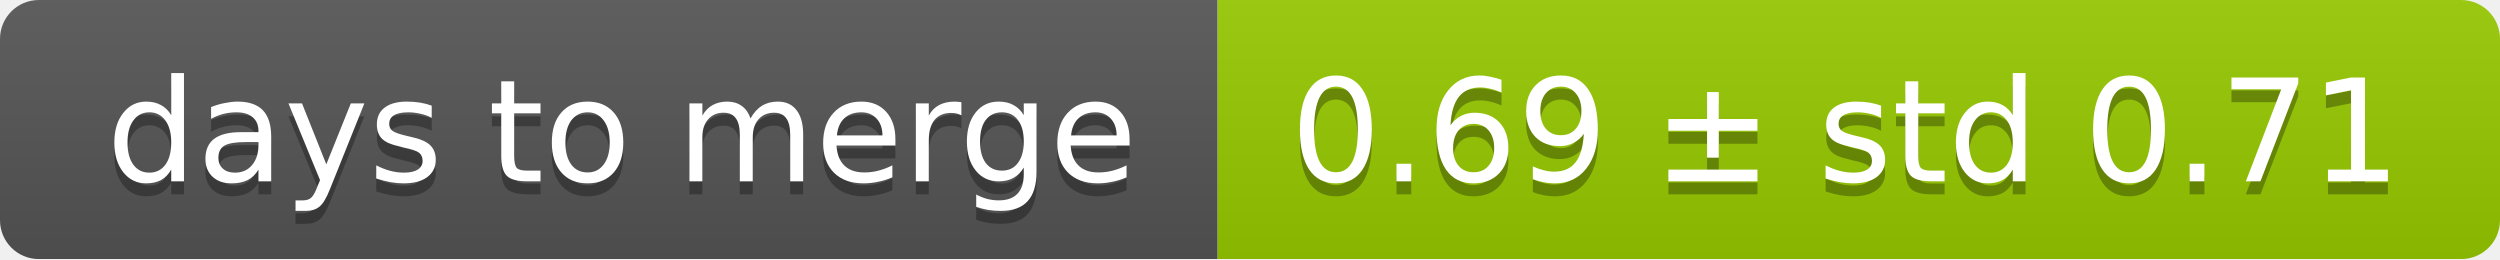
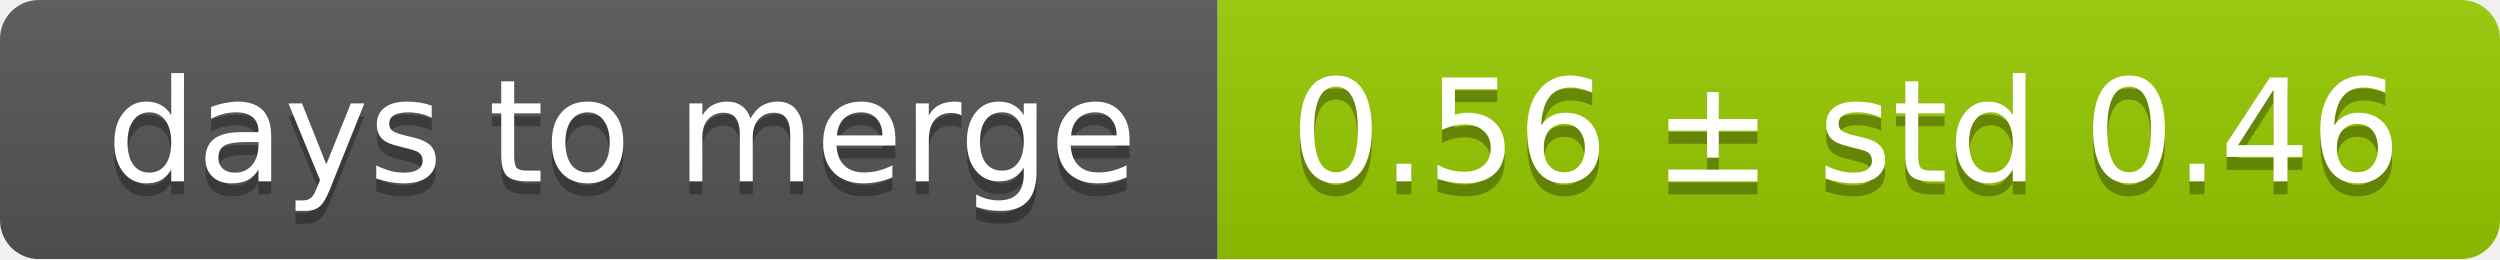
<svg xmlns="http://www.w3.org/2000/svg" width="193" height="20">
  <linearGradient id="smooth" x2="0" y2="100%">
    <stop offset="0" stop-color="#bbb" stop-opacity=".1" />
    <stop offset="1" stop-opacity=".1" />
  </linearGradient>
  <mask id="round">
    <rect width="193" height="20" rx="3" fill="#fff" />
  </mask>
  <g mask="url(#round)">
    <rect width="94" height="20" fill="#555" />
    <rect x="94" width="99" height="20" fill="#97ca00" />
    <rect width="193" height="20" fill="url(#smooth)" />
  </g>
  <g fill="#fff" text-anchor="middle" font-family="DejaVu Sans,Verdana,Geneva,sans-serif" font-size="11">
    <text x="48" y="15" fill="#010101" fill-opacity=".3">days to merge</text>
    <text x="48" y="14">days to merge</text>
-     <text x="142.5" y="15" fill="#010101" fill-opacity=".3">0.69 ± std 0.71</text>
-     <text x="142.5" y="14">0.69 ± std 0.71</text>
+     <text x="142.5" y="15" fill="#010101" fill-opacity=".3">0.56 ± std 0.46</text>
+     <text x="142.5" y="14">0.56 ± std 0.46</text>
  </g>
</svg>
